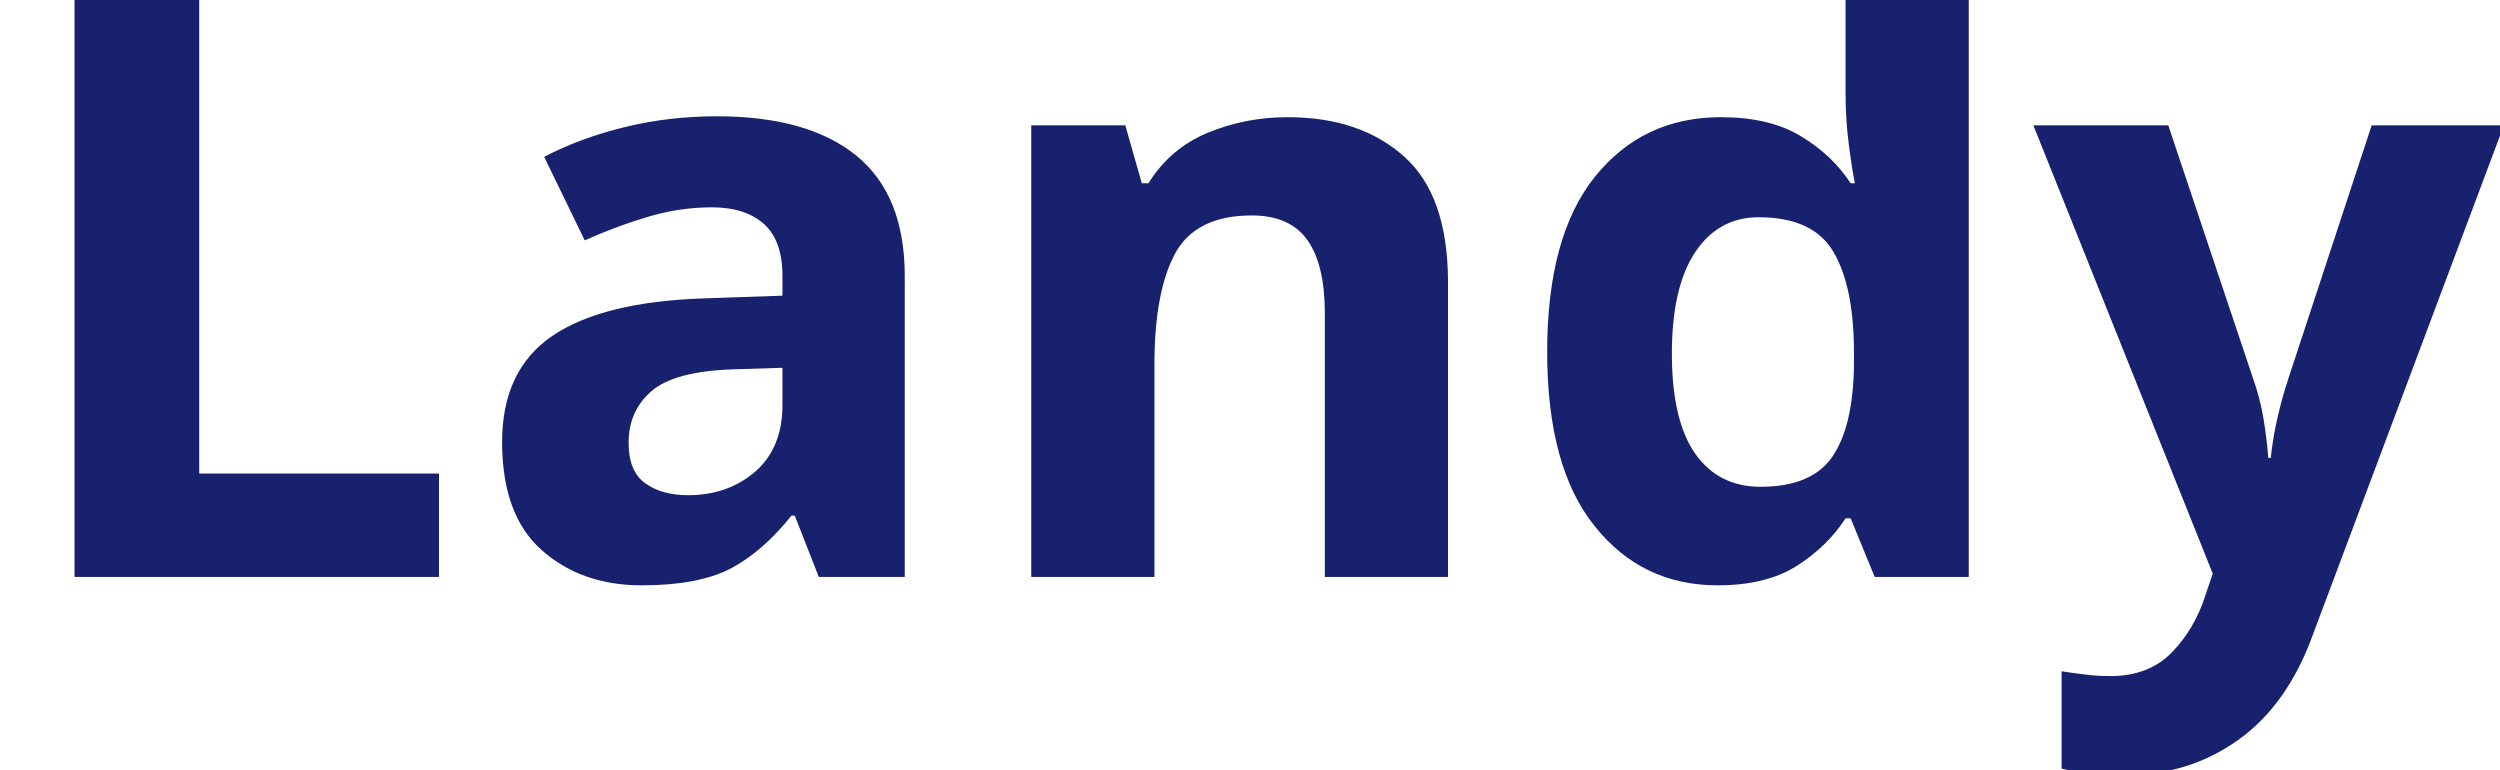
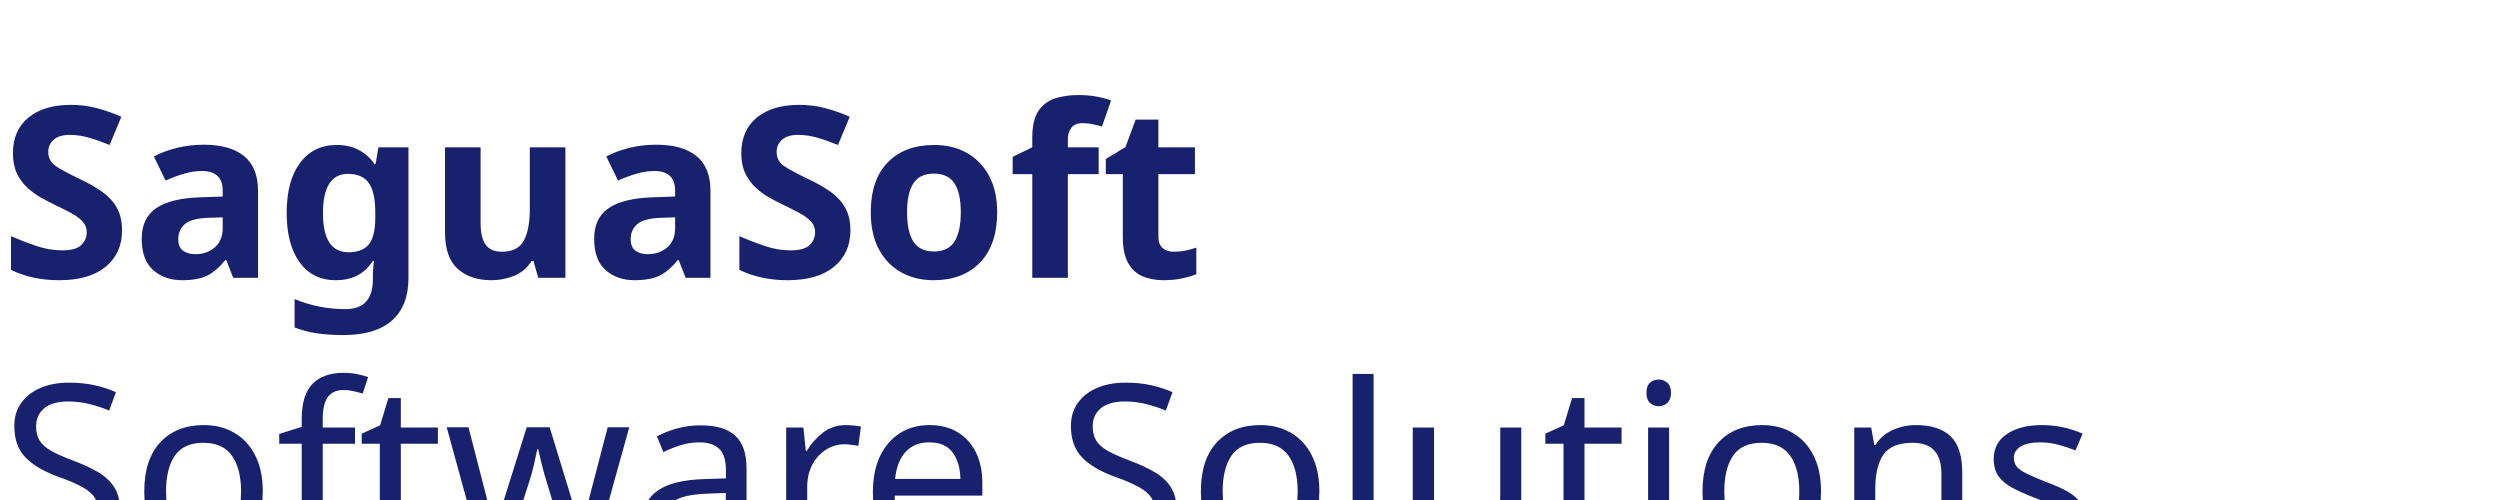
- <svg xmlns="http://www.w3.org/2000/svg" viewBox="0 0 130 40">
-   <text y="30" font-family="Motiva Sans Bold, sans-serif" fill="#18216d" font-size="43px" font-weight="700">Landy</text>
+ <svg xmlns="http://www.w3.org/2000/svg" viewBox="0 0 450 90">
+   <text y="50" font-family="Motiva Sans Bold, sans-serif" fill="#18216d" font-size="43px" font-weight="700">SaguaSoft</text>
+   <text y="100" font-family="Motiva Sans Bold, sans-serif" fill="#18216d" font-size="43px" font-weight="500">Software Solutions</text>
</svg>
